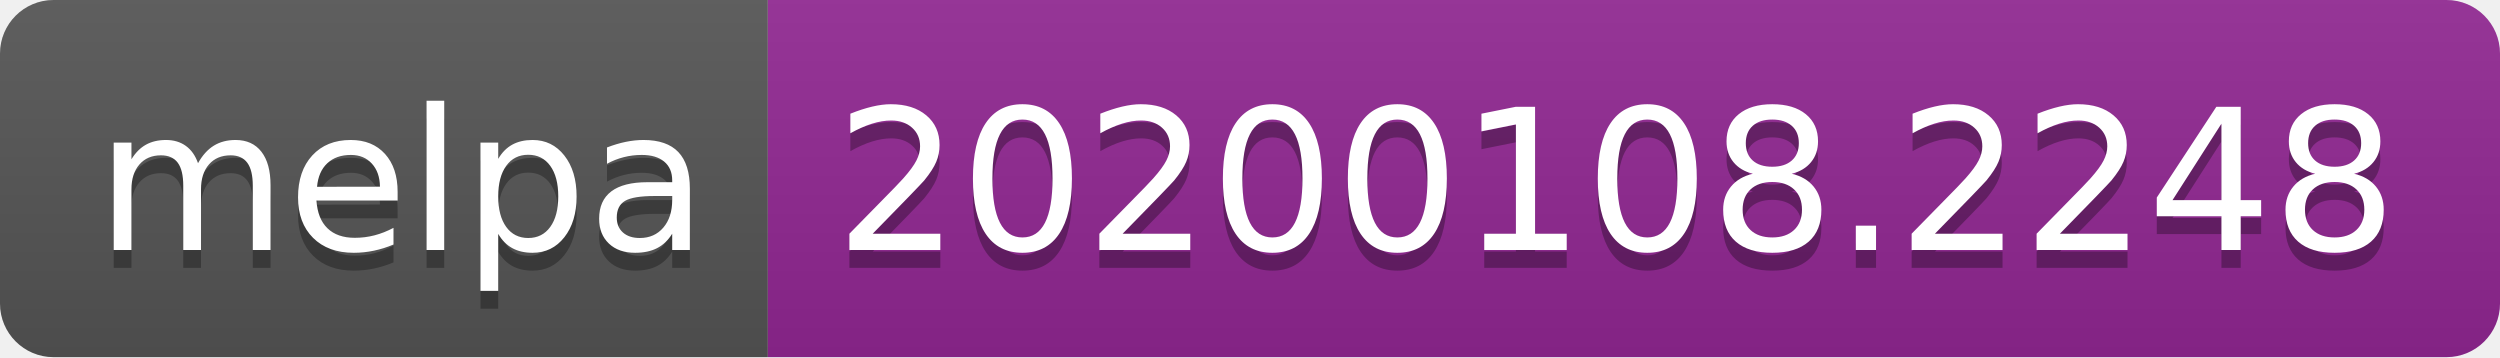
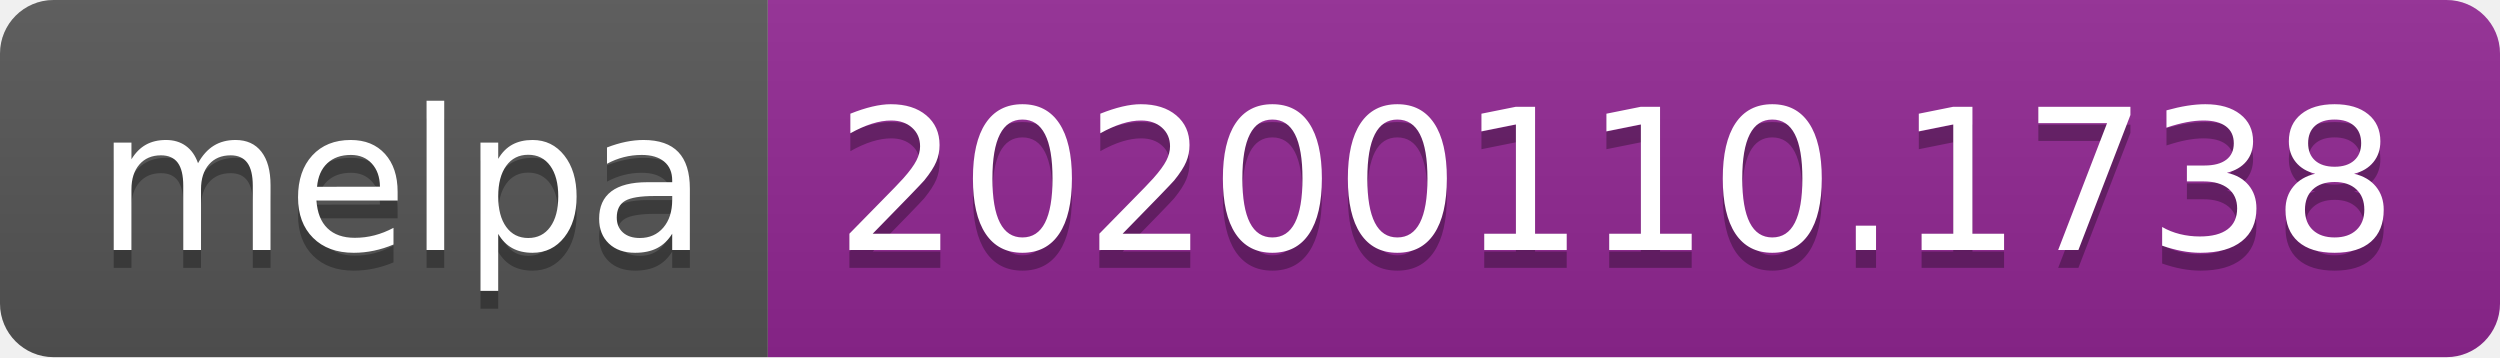
<svg xmlns="http://www.w3.org/2000/svg" width="140" height="20">
  <linearGradient id="b" x2="0" y2="100%">
    <stop offset="0" stop-color="#bbb" stop-opacity=".1" />
    <stop offset="1" stop-opacity=".1" />
  </linearGradient>
  <clipPath id="a">
    <rect width="140" height="20" rx="3" fill="#fff" />
  </clipPath>
  <g clip-path="url(#a)">
    <path fill="#555" d="M0 0h43v20H0z" />
    <path fill="#922793" d="M43 0h97v20H43z" />
    <path fill="url(#b)" d="M0 0h140v20H0z" />
  </g>
  <g fill="#fff" text-anchor="middle" font-family="DejaVu Sans,Verdana,Geneva,sans-serif" font-size="110">
    <text x="225" y="150" fill="#010101" fill-opacity=".3" transform="scale(.1)" textLength="330">melpa</text>
    <text x="225" y="140" transform="scale(.1)" textLength="330">melpa</text>
-     <text x="905" y="150" fill="#010101" fill-opacity=".3" transform="scale(.1)" textLength="870">20200108.2248</text>
-     <text x="905" y="140" transform="scale(.1)" textLength="870">20200108.2248</text>
+     <text x="905" y="150" fill="#010101" fill-opacity=".3" transform="scale(.1)" textLength="870">20200110.1738</text>
+     <text x="905" y="140" transform="scale(.1)" textLength="870">20200110.1738</text>
  </g>
</svg>
